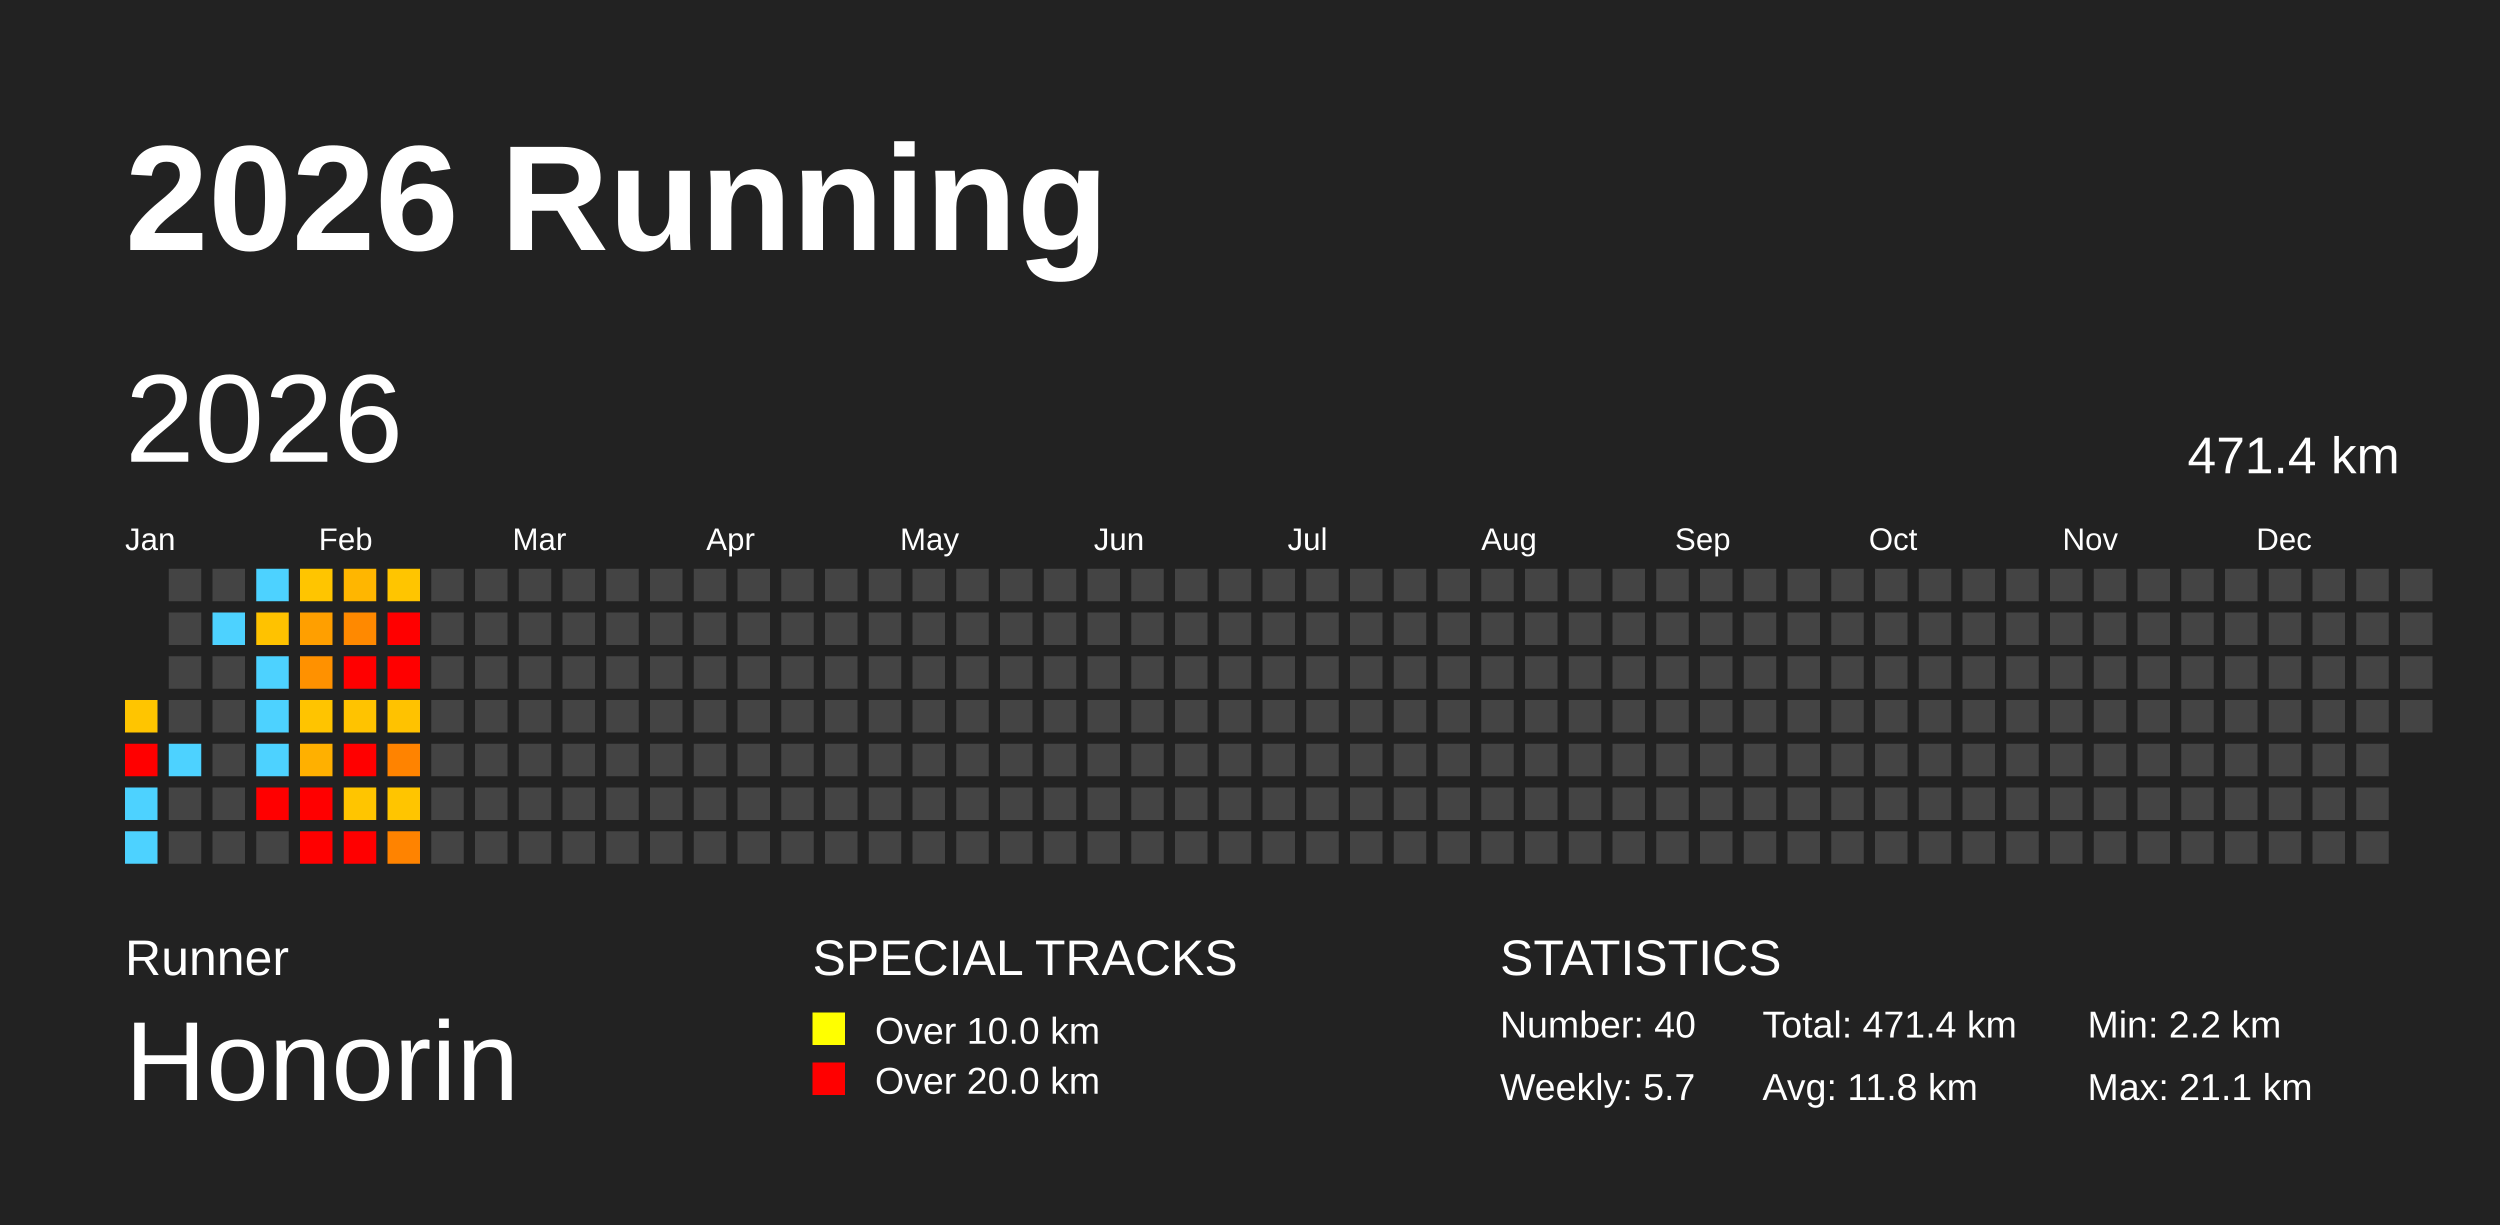
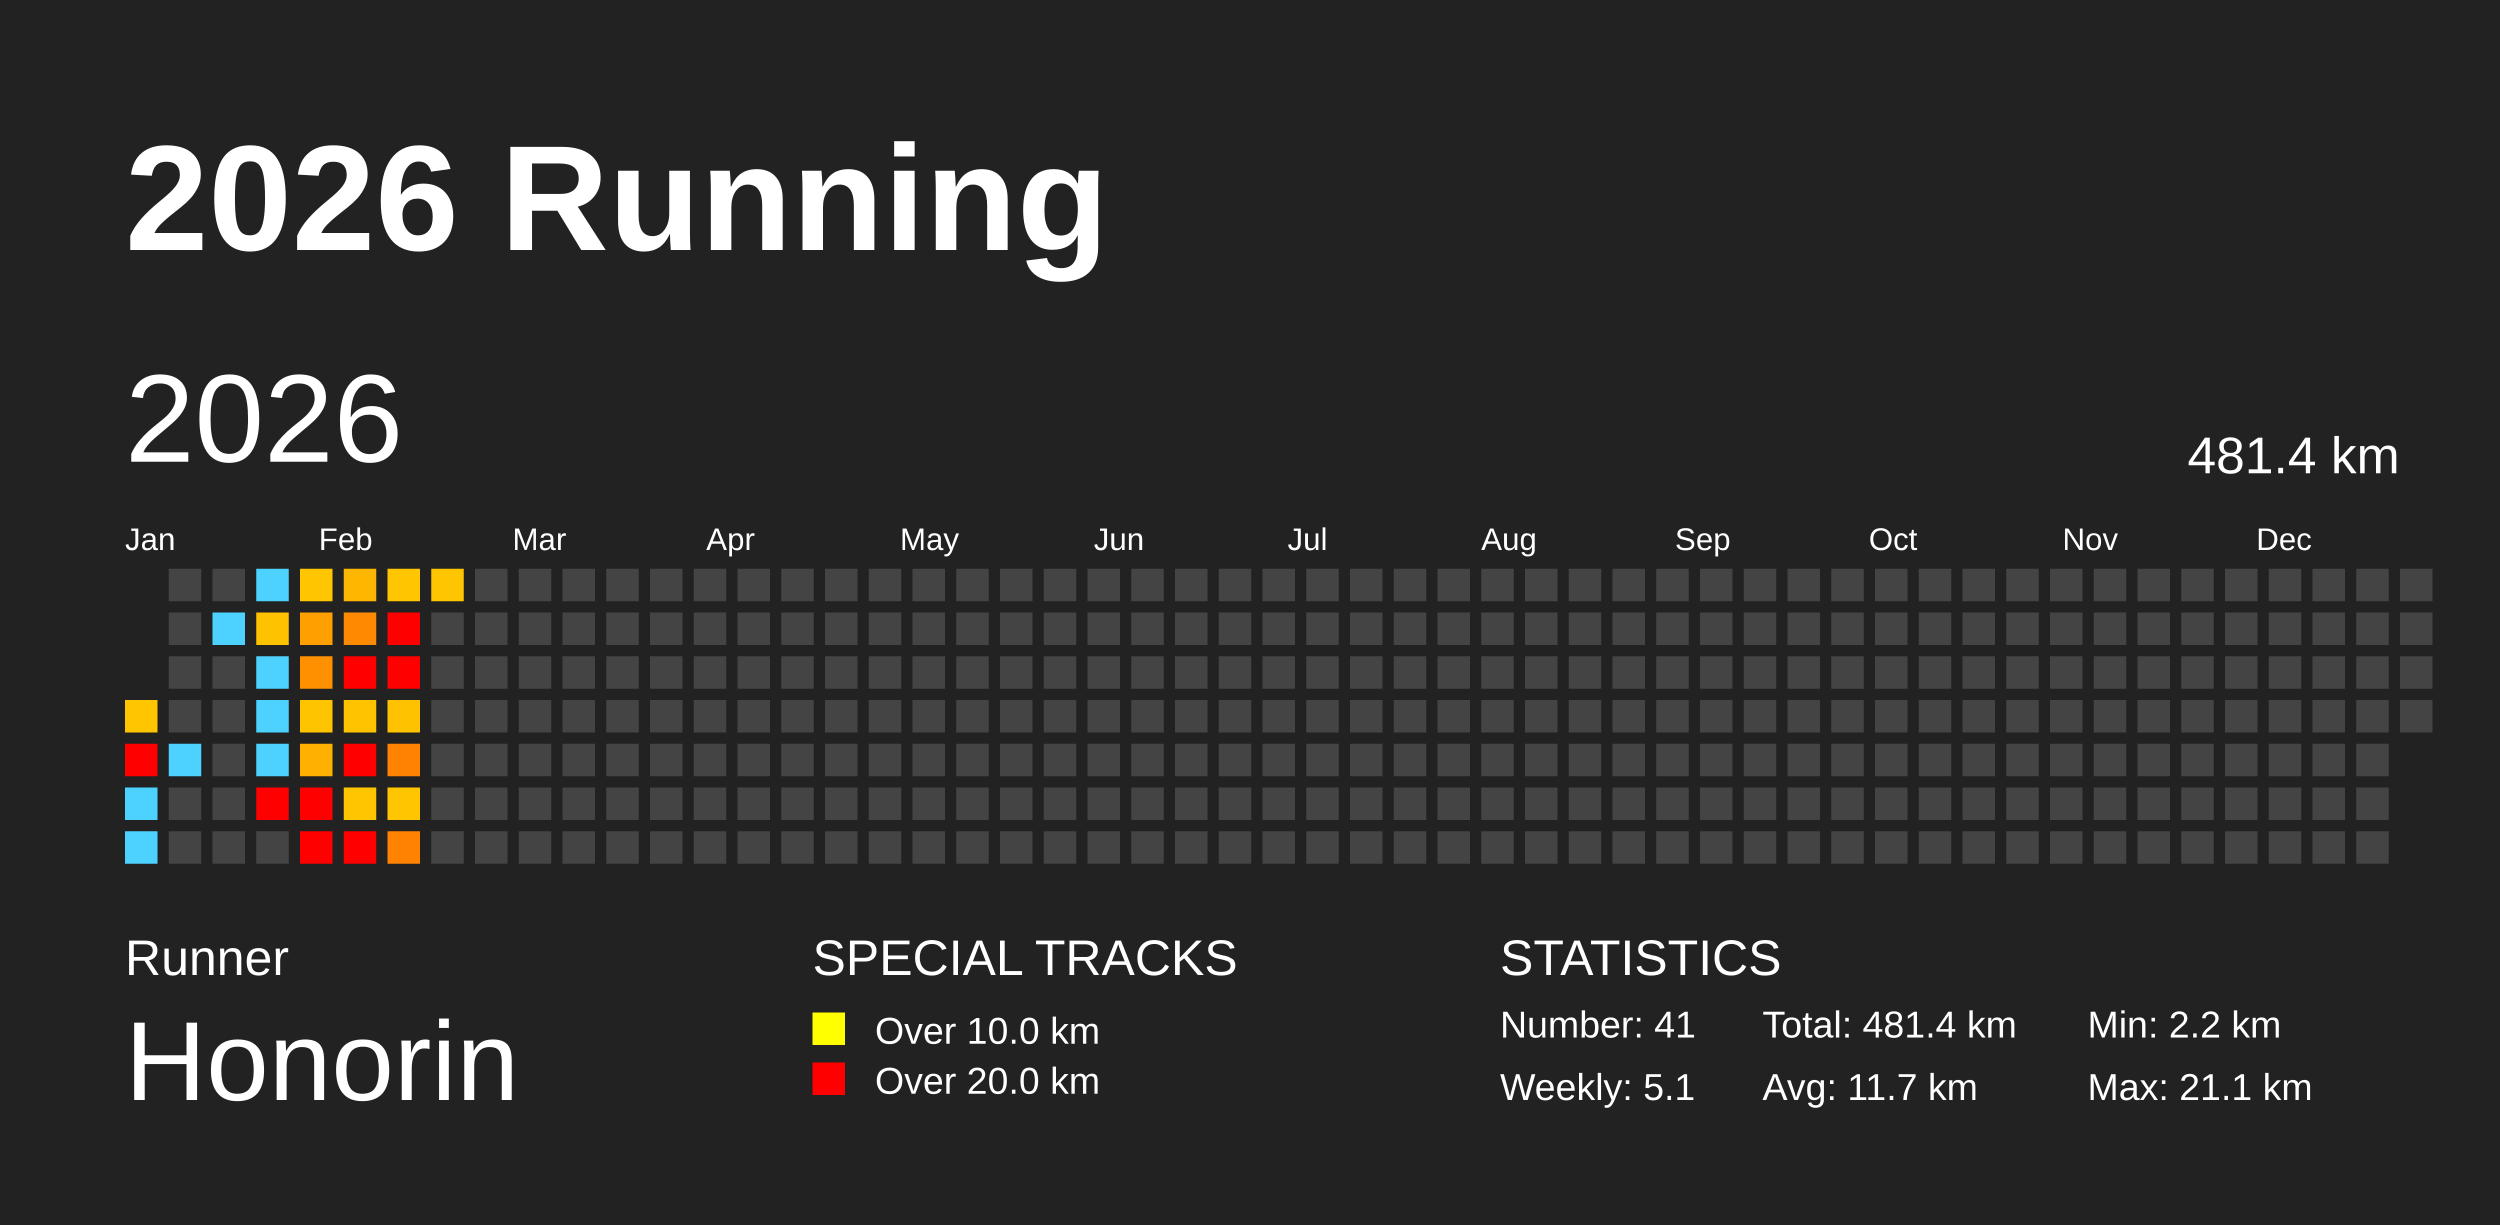
<svg xmlns="http://www.w3.org/2000/svg" baseProfile="full" height="98mm" version="1.1" viewBox="0,0,200,98" width="200mm">
  <defs />
  <rect fill="#222222" height="98" width="200" x="0" y="0" />
  <text fill="#FFFFFF" style="font-size:12px; font-family:Arial; font-weight:bold;" x="10" y="20">2026 Running</text>
  <text fill="#FFFFFF" style="font-size:4px; font-family:Arial" x="10" y="78">Runner</text>
  <text fill="#FFFFFF" style="font-size:9px; font-family:Arial" x="10" y="88">Honorin</text>
  <text fill="#FFFFFF" style="font-size:4px; font-family:Arial" x="65" y="78">SPECIAL TRACKS</text>
  <rect fill="yellow" height="2.6" width="2.6" x="65" y="81" />
  <text fill="#FFFFFF" style="font-size:3px; font-family:Arial" x="70" y="83.5">Over 10.0 km</text>
  <rect fill="red" height="2.6" width="2.6" x="65" y="85" />
  <text fill="#FFFFFF" style="font-size:3px; font-family:Arial" x="70" y="87.5">Over 20.0 km</text>
  <text fill="#FFFFFF" style="font-size:4px; font-family:Arial" x="120" y="78">STATISTICS</text>
-   <text fill="#FFFFFF" style="font-size:3px; font-family:Arial" x="120" y="83">Number: 40</text>
-   <text fill="#FFFFFF" style="font-size:3px; font-family:Arial" x="120" y="88">Weekly: 5.7</text>
-   <text fill="#FFFFFF" style="font-size:3px; font-family:Arial" x="141" y="83">Total: 471.4 km</text>
-   <text fill="#FFFFFF" style="font-size:3px; font-family:Arial" x="141" y="88">Avg: 11.8 km</text>
+   <text fill="#FFFFFF" style="font-size:3px; font-family:Arial" x="120" y="83">Number: 41</text>
+   <text fill="#FFFFFF" style="font-size:3px; font-family:Arial" x="120" y="88">Weekly: 5.1</text>
+   <text fill="#FFFFFF" style="font-size:3px; font-family:Arial" x="141" y="83">Total: 481.4 km</text>
+   <text fill="#FFFFFF" style="font-size:3px; font-family:Arial" x="141" y="88">Avg: 11.7 km</text>
  <text fill="#FFFFFF" style="font-size:3px; font-family:Arial" x="167" y="83">Min: 2.2 km</text>
  <text fill="#FFFFFF" style="font-size:3px; font-family:Arial" x="167" y="88">Max: 21.1 km</text>
  <text dominant-baseline="hanging" fill="#FFFFFF" style="font-size:10.0px; font-family:Arial;" x="10" y="30">2026</text>
-   <text dominant-baseline="hanging" fill="#FFFFFF" style="font-size:4.125px; font-family:Arial;" x="175" y="35">471.4 km</text>
+   <text dominant-baseline="hanging" fill="#FFFFFF" style="font-size:4.125px; font-family:Arial;" x="175" y="35">481.4 km</text>
  <text fill="#FFFFFF" style="font-size:2.5px; font-family:Arial" x="10.0" y="44">Jan</text>
  <text fill="#FFFFFF" style="font-size:2.5px; font-family:Arial" x="25.5" y="44">Feb</text>
  <text fill="#FFFFFF" style="font-size:2.5px; font-family:Arial" x="41.0" y="44">Mar</text>
  <text fill="#FFFFFF" style="font-size:2.5px; font-family:Arial" x="56.5" y="44">Apr</text>
  <text fill="#FFFFFF" style="font-size:2.5px; font-family:Arial" x="72.0" y="44">May</text>
  <text fill="#FFFFFF" style="font-size:2.5px; font-family:Arial" x="87.5" y="44">Jun</text>
  <text fill="#FFFFFF" style="font-size:2.5px; font-family:Arial" x="103.0" y="44">Jul</text>
  <text fill="#FFFFFF" style="font-size:2.5px; font-family:Arial" x="118.5" y="44">Aug</text>
  <text fill="#FFFFFF" style="font-size:2.5px; font-family:Arial" x="134.0" y="44">Sep</text>
  <text fill="#FFFFFF" style="font-size:2.5px; font-family:Arial" x="149.5" y="44">Oct</text>
  <text fill="#FFFFFF" style="font-size:2.5px; font-family:Arial" x="165.0" y="44">Nov</text>
  <text fill="#FFFFFF" style="font-size:2.5px; font-family:Arial" x="180.5" y="44">Dec</text>
  <rect fill="#ffc500" height="2.6" width="2.6" x="10.0" y="56.0" />
  <rect fill="red" height="2.6" width="2.6" x="10.0" y="59.5" />
  <rect fill="#4dd2ff" height="2.6" width="2.6" x="10.0" y="63.0" />
  <rect fill="#4dd2ff" height="2.6" width="2.6" x="10.0" y="66.5" />
  <rect fill="#444444" height="2.6" width="2.6" x="13.5" y="45.5" />
  <rect fill="#444444" height="2.6" width="2.6" x="13.5" y="49.0" />
  <rect fill="#444444" height="2.6" width="2.6" x="13.5" y="52.5" />
  <rect fill="#444444" height="2.6" width="2.6" x="13.5" y="56.0" />
  <rect fill="#4dd2ff" height="2.6" width="2.6" x="13.5" y="59.5" />
  <rect fill="#444444" height="2.6" width="2.6" x="13.5" y="63.0" />
  <rect fill="#444444" height="2.6" width="2.6" x="13.5" y="66.5" />
  <rect fill="#444444" height="2.6" width="2.6" x="17.0" y="45.5" />
  <rect fill="#4dd2ff" height="2.6" width="2.6" x="17.0" y="49.0" />
  <rect fill="#444444" height="2.6" width="2.6" x="17.0" y="52.5" />
  <rect fill="#444444" height="2.6" width="2.6" x="17.0" y="56.0" />
  <rect fill="#444444" height="2.6" width="2.6" x="17.0" y="59.5" />
  <rect fill="#444444" height="2.6" width="2.6" x="17.0" y="63.0" />
  <rect fill="#444444" height="2.6" width="2.6" x="17.0" y="66.5" />
  <rect fill="#4dd2ff" height="2.6" width="2.6" x="20.5" y="45.5" />
  <rect fill="#ffc200" height="2.6" width="2.6" x="20.5" y="49.0" />
  <rect fill="#4dd2ff" height="2.6" width="2.6" x="20.5" y="52.5" />
  <rect fill="#4dd2ff" height="2.6" width="2.6" x="20.5" y="56.0" />
  <rect fill="#4dd2ff" height="2.6" width="2.6" x="20.5" y="59.5" />
  <rect fill="red" height="2.6" width="2.6" x="20.5" y="63.0" />
  <rect fill="#444444" height="2.6" width="2.6" x="20.5" y="66.5" />
  <rect fill="#ffc500" height="2.6" width="2.6" x="24.0" y="45.5" />
  <rect fill="#ff9f00" height="2.6" width="2.6" x="24.0" y="49.0" />
  <rect fill="#ff9100" height="2.6" width="2.6" x="24.0" y="52.5" />
  <rect fill="#ffc400" height="2.6" width="2.6" x="24.0" y="56.0" />
  <rect fill="#ffb000" height="2.6" width="2.6" x="24.0" y="59.5" />
  <rect fill="red" height="2.6" width="2.6" x="24.0" y="63.0" />
  <rect fill="red" height="2.6" width="2.6" x="24.0" y="66.5" />
  <rect fill="#ffb600" height="2.6" width="2.6" x="27.5" y="45.5" />
  <rect fill="#ff8900" height="2.6" width="2.6" x="27.5" y="49.0" />
  <rect fill="red" height="2.6" width="2.6" x="27.5" y="52.5" />
  <rect fill="#ffc300" height="2.6" width="2.6" x="27.5" y="56.0" />
  <rect fill="red" height="2.6" width="2.6" x="27.5" y="59.5" />
  <rect fill="#ffc500" height="2.6" width="2.6" x="27.5" y="63.0" />
  <rect fill="red" height="2.6" width="2.6" x="27.5" y="66.5" />
  <rect fill="#ffc500" height="2.6" width="2.6" x="31.0" y="45.5" />
  <rect fill="red" height="2.6" width="2.6" x="31.0" y="49.0" />
  <rect fill="red" height="2.6" width="2.6" x="31.0" y="52.5" />
  <rect fill="#ffc200" height="2.6" width="2.6" x="31.0" y="56.0" />
  <rect fill="#ff8300" height="2.6" width="2.6" x="31.0" y="59.5" />
  <rect fill="#ffc500" height="2.6" width="2.6" x="31.0" y="63.0" />
  <rect fill="#ff8300" height="2.6" width="2.6" x="31.0" y="66.5" />
-   <rect fill="#444444" height="2.6" width="2.6" x="34.5" y="45.5" />
+   <rect fill="#ffc500" height="2.6" width="2.6" x="34.5" y="45.5" />
  <rect fill="#444444" height="2.6" width="2.6" x="34.5" y="49.0" />
  <rect fill="#444444" height="2.6" width="2.6" x="34.5" y="52.5" />
  <rect fill="#444444" height="2.6" width="2.6" x="34.5" y="56.0" />
  <rect fill="#444444" height="2.6" width="2.6" x="34.5" y="59.5" />
  <rect fill="#444444" height="2.6" width="2.6" x="34.5" y="63.0" />
  <rect fill="#444444" height="2.6" width="2.6" x="34.5" y="66.5" />
  <rect fill="#444444" height="2.6" width="2.6" x="38.0" y="45.5" />
  <rect fill="#444444" height="2.6" width="2.6" x="38.0" y="49.0" />
  <rect fill="#444444" height="2.6" width="2.6" x="38.0" y="52.5" />
  <rect fill="#444444" height="2.6" width="2.6" x="38.0" y="56.0" />
  <rect fill="#444444" height="2.6" width="2.6" x="38.0" y="59.5" />
  <rect fill="#444444" height="2.6" width="2.6" x="38.0" y="63.0" />
  <rect fill="#444444" height="2.6" width="2.6" x="38.0" y="66.5" />
  <rect fill="#444444" height="2.6" width="2.6" x="41.5" y="45.5" />
  <rect fill="#444444" height="2.6" width="2.6" x="41.5" y="49.0" />
  <rect fill="#444444" height="2.6" width="2.6" x="41.5" y="52.5" />
  <rect fill="#444444" height="2.6" width="2.6" x="41.5" y="56.0" />
  <rect fill="#444444" height="2.6" width="2.6" x="41.5" y="59.5" />
  <rect fill="#444444" height="2.6" width="2.6" x="41.5" y="63.0" />
  <rect fill="#444444" height="2.6" width="2.6" x="41.5" y="66.5" />
  <rect fill="#444444" height="2.6" width="2.6" x="45.0" y="45.5" />
  <rect fill="#444444" height="2.6" width="2.6" x="45.0" y="49.0" />
  <rect fill="#444444" height="2.6" width="2.6" x="45.0" y="52.5" />
  <rect fill="#444444" height="2.6" width="2.6" x="45.0" y="56.0" />
  <rect fill="#444444" height="2.6" width="2.6" x="45.0" y="59.5" />
  <rect fill="#444444" height="2.6" width="2.6" x="45.0" y="63.0" />
  <rect fill="#444444" height="2.6" width="2.6" x="45.0" y="66.5" />
  <rect fill="#444444" height="2.6" width="2.6" x="48.5" y="45.5" />
  <rect fill="#444444" height="2.6" width="2.6" x="48.5" y="49.0" />
  <rect fill="#444444" height="2.6" width="2.6" x="48.5" y="52.5" />
  <rect fill="#444444" height="2.6" width="2.6" x="48.5" y="56.0" />
  <rect fill="#444444" height="2.6" width="2.6" x="48.5" y="59.5" />
  <rect fill="#444444" height="2.6" width="2.6" x="48.5" y="63.0" />
  <rect fill="#444444" height="2.6" width="2.6" x="48.5" y="66.5" />
  <rect fill="#444444" height="2.6" width="2.6" x="52.0" y="45.5" />
  <rect fill="#444444" height="2.6" width="2.6" x="52.0" y="49.0" />
  <rect fill="#444444" height="2.6" width="2.6" x="52.0" y="52.5" />
  <rect fill="#444444" height="2.6" width="2.6" x="52.0" y="56.0" />
  <rect fill="#444444" height="2.6" width="2.6" x="52.0" y="59.5" />
  <rect fill="#444444" height="2.6" width="2.6" x="52.0" y="63.0" />
  <rect fill="#444444" height="2.6" width="2.6" x="52.0" y="66.5" />
  <rect fill="#444444" height="2.6" width="2.6" x="55.5" y="45.5" />
  <rect fill="#444444" height="2.6" width="2.6" x="55.5" y="49.0" />
  <rect fill="#444444" height="2.6" width="2.6" x="55.5" y="52.5" />
  <rect fill="#444444" height="2.6" width="2.6" x="55.5" y="56.0" />
  <rect fill="#444444" height="2.6" width="2.6" x="55.5" y="59.5" />
  <rect fill="#444444" height="2.6" width="2.6" x="55.5" y="63.0" />
  <rect fill="#444444" height="2.6" width="2.6" x="55.5" y="66.5" />
  <rect fill="#444444" height="2.6" width="2.6" x="59.0" y="45.5" />
  <rect fill="#444444" height="2.6" width="2.6" x="59.0" y="49.0" />
  <rect fill="#444444" height="2.6" width="2.6" x="59.0" y="52.5" />
  <rect fill="#444444" height="2.6" width="2.6" x="59.0" y="56.0" />
  <rect fill="#444444" height="2.6" width="2.6" x="59.0" y="59.5" />
  <rect fill="#444444" height="2.6" width="2.6" x="59.0" y="63.0" />
  <rect fill="#444444" height="2.6" width="2.6" x="59.0" y="66.5" />
  <rect fill="#444444" height="2.6" width="2.6" x="62.5" y="45.5" />
  <rect fill="#444444" height="2.6" width="2.6" x="62.5" y="49.0" />
  <rect fill="#444444" height="2.6" width="2.6" x="62.5" y="52.5" />
  <rect fill="#444444" height="2.6" width="2.6" x="62.5" y="56.0" />
  <rect fill="#444444" height="2.6" width="2.6" x="62.5" y="59.5" />
  <rect fill="#444444" height="2.6" width="2.6" x="62.5" y="63.0" />
  <rect fill="#444444" height="2.6" width="2.6" x="62.5" y="66.5" />
  <rect fill="#444444" height="2.6" width="2.6" x="66.0" y="45.5" />
  <rect fill="#444444" height="2.6" width="2.6" x="66.0" y="49.0" />
  <rect fill="#444444" height="2.6" width="2.6" x="66.0" y="52.5" />
  <rect fill="#444444" height="2.6" width="2.6" x="66.0" y="56.0" />
  <rect fill="#444444" height="2.6" width="2.6" x="66.0" y="59.5" />
  <rect fill="#444444" height="2.6" width="2.6" x="66.0" y="63.0" />
  <rect fill="#444444" height="2.6" width="2.6" x="66.0" y="66.5" />
  <rect fill="#444444" height="2.6" width="2.6" x="69.5" y="45.5" />
  <rect fill="#444444" height="2.6" width="2.6" x="69.5" y="49.0" />
  <rect fill="#444444" height="2.6" width="2.6" x="69.5" y="52.5" />
  <rect fill="#444444" height="2.6" width="2.6" x="69.5" y="56.0" />
  <rect fill="#444444" height="2.6" width="2.6" x="69.5" y="59.5" />
  <rect fill="#444444" height="2.6" width="2.6" x="69.5" y="63.0" />
  <rect fill="#444444" height="2.6" width="2.6" x="69.5" y="66.5" />
  <rect fill="#444444" height="2.6" width="2.6" x="73.0" y="45.5" />
  <rect fill="#444444" height="2.6" width="2.6" x="73.0" y="49.0" />
  <rect fill="#444444" height="2.6" width="2.6" x="73.0" y="52.5" />
  <rect fill="#444444" height="2.6" width="2.6" x="73.0" y="56.0" />
  <rect fill="#444444" height="2.6" width="2.6" x="73.0" y="59.5" />
  <rect fill="#444444" height="2.6" width="2.6" x="73.0" y="63.0" />
  <rect fill="#444444" height="2.6" width="2.6" x="73.0" y="66.5" />
  <rect fill="#444444" height="2.6" width="2.6" x="76.5" y="45.5" />
  <rect fill="#444444" height="2.6" width="2.6" x="76.5" y="49.0" />
  <rect fill="#444444" height="2.6" width="2.6" x="76.5" y="52.5" />
  <rect fill="#444444" height="2.6" width="2.6" x="76.5" y="56.0" />
  <rect fill="#444444" height="2.6" width="2.6" x="76.5" y="59.5" />
  <rect fill="#444444" height="2.6" width="2.6" x="76.5" y="63.0" />
  <rect fill="#444444" height="2.6" width="2.6" x="76.5" y="66.5" />
  <rect fill="#444444" height="2.6" width="2.6" x="80.0" y="45.5" />
  <rect fill="#444444" height="2.6" width="2.6" x="80.0" y="49.0" />
  <rect fill="#444444" height="2.6" width="2.6" x="80.0" y="52.5" />
  <rect fill="#444444" height="2.6" width="2.6" x="80.0" y="56.0" />
  <rect fill="#444444" height="2.6" width="2.6" x="80.0" y="59.5" />
  <rect fill="#444444" height="2.6" width="2.6" x="80.0" y="63.0" />
  <rect fill="#444444" height="2.6" width="2.6" x="80.0" y="66.5" />
  <rect fill="#444444" height="2.6" width="2.6" x="83.5" y="45.5" />
  <rect fill="#444444" height="2.6" width="2.6" x="83.5" y="49.0" />
  <rect fill="#444444" height="2.6" width="2.6" x="83.5" y="52.5" />
  <rect fill="#444444" height="2.6" width="2.6" x="83.5" y="56.0" />
  <rect fill="#444444" height="2.6" width="2.6" x="83.5" y="59.5" />
  <rect fill="#444444" height="2.6" width="2.6" x="83.5" y="63.0" />
  <rect fill="#444444" height="2.6" width="2.6" x="83.5" y="66.5" />
  <rect fill="#444444" height="2.6" width="2.6" x="87.0" y="45.5" />
  <rect fill="#444444" height="2.6" width="2.6" x="87.0" y="49.0" />
  <rect fill="#444444" height="2.6" width="2.6" x="87.0" y="52.5" />
  <rect fill="#444444" height="2.6" width="2.6" x="87.0" y="56.0" />
  <rect fill="#444444" height="2.6" width="2.6" x="87.0" y="59.5" />
  <rect fill="#444444" height="2.6" width="2.6" x="87.0" y="63.0" />
  <rect fill="#444444" height="2.6" width="2.6" x="87.0" y="66.5" />
  <rect fill="#444444" height="2.6" width="2.6" x="90.5" y="45.5" />
  <rect fill="#444444" height="2.6" width="2.6" x="90.5" y="49.0" />
  <rect fill="#444444" height="2.6" width="2.6" x="90.5" y="52.5" />
  <rect fill="#444444" height="2.6" width="2.6" x="90.5" y="56.0" />
  <rect fill="#444444" height="2.6" width="2.6" x="90.5" y="59.5" />
  <rect fill="#444444" height="2.6" width="2.6" x="90.5" y="63.0" />
  <rect fill="#444444" height="2.6" width="2.6" x="90.5" y="66.5" />
  <rect fill="#444444" height="2.6" width="2.6" x="94.0" y="45.5" />
  <rect fill="#444444" height="2.6" width="2.6" x="94.0" y="49.0" />
  <rect fill="#444444" height="2.6" width="2.6" x="94.0" y="52.5" />
  <rect fill="#444444" height="2.6" width="2.6" x="94.0" y="56.0" />
  <rect fill="#444444" height="2.6" width="2.6" x="94.0" y="59.5" />
  <rect fill="#444444" height="2.6" width="2.6" x="94.0" y="63.0" />
  <rect fill="#444444" height="2.6" width="2.6" x="94.0" y="66.5" />
  <rect fill="#444444" height="2.6" width="2.6" x="97.5" y="45.5" />
  <rect fill="#444444" height="2.6" width="2.6" x="97.5" y="49.0" />
  <rect fill="#444444" height="2.6" width="2.6" x="97.5" y="52.5" />
  <rect fill="#444444" height="2.6" width="2.6" x="97.5" y="56.0" />
  <rect fill="#444444" height="2.6" width="2.6" x="97.5" y="59.5" />
  <rect fill="#444444" height="2.6" width="2.6" x="97.5" y="63.0" />
  <rect fill="#444444" height="2.6" width="2.6" x="97.5" y="66.5" />
  <rect fill="#444444" height="2.6" width="2.6" x="101.0" y="45.5" />
  <rect fill="#444444" height="2.6" width="2.6" x="101.0" y="49.0" />
  <rect fill="#444444" height="2.6" width="2.6" x="101.0" y="52.5" />
  <rect fill="#444444" height="2.6" width="2.6" x="101.0" y="56.0" />
  <rect fill="#444444" height="2.6" width="2.6" x="101.0" y="59.5" />
  <rect fill="#444444" height="2.6" width="2.6" x="101.0" y="63.0" />
  <rect fill="#444444" height="2.6" width="2.6" x="101.0" y="66.5" />
  <rect fill="#444444" height="2.6" width="2.6" x="104.5" y="45.5" />
  <rect fill="#444444" height="2.6" width="2.6" x="104.5" y="49.0" />
  <rect fill="#444444" height="2.6" width="2.6" x="104.5" y="52.5" />
  <rect fill="#444444" height="2.6" width="2.6" x="104.5" y="56.0" />
  <rect fill="#444444" height="2.6" width="2.6" x="104.5" y="59.5" />
  <rect fill="#444444" height="2.6" width="2.6" x="104.5" y="63.0" />
  <rect fill="#444444" height="2.6" width="2.6" x="104.5" y="66.5" />
  <rect fill="#444444" height="2.6" width="2.6" x="108.0" y="45.5" />
  <rect fill="#444444" height="2.6" width="2.6" x="108.0" y="49.0" />
  <rect fill="#444444" height="2.6" width="2.6" x="108.0" y="52.5" />
  <rect fill="#444444" height="2.6" width="2.6" x="108.0" y="56.0" />
  <rect fill="#444444" height="2.6" width="2.6" x="108.0" y="59.5" />
  <rect fill="#444444" height="2.6" width="2.6" x="108.0" y="63.0" />
  <rect fill="#444444" height="2.6" width="2.6" x="108.0" y="66.5" />
  <rect fill="#444444" height="2.6" width="2.6" x="111.5" y="45.5" />
  <rect fill="#444444" height="2.6" width="2.6" x="111.5" y="49.0" />
  <rect fill="#444444" height="2.6" width="2.6" x="111.5" y="52.5" />
  <rect fill="#444444" height="2.6" width="2.6" x="111.5" y="56.0" />
  <rect fill="#444444" height="2.6" width="2.6" x="111.5" y="59.5" />
  <rect fill="#444444" height="2.6" width="2.6" x="111.5" y="63.0" />
  <rect fill="#444444" height="2.6" width="2.6" x="111.5" y="66.5" />
  <rect fill="#444444" height="2.6" width="2.6" x="115.0" y="45.5" />
  <rect fill="#444444" height="2.6" width="2.6" x="115.0" y="49.0" />
  <rect fill="#444444" height="2.6" width="2.6" x="115.0" y="52.5" />
  <rect fill="#444444" height="2.6" width="2.6" x="115.0" y="56.0" />
  <rect fill="#444444" height="2.6" width="2.6" x="115.0" y="59.5" />
  <rect fill="#444444" height="2.6" width="2.6" x="115.0" y="63.0" />
  <rect fill="#444444" height="2.6" width="2.6" x="115.0" y="66.5" />
  <rect fill="#444444" height="2.6" width="2.6" x="118.5" y="45.5" />
  <rect fill="#444444" height="2.6" width="2.6" x="118.5" y="49.0" />
  <rect fill="#444444" height="2.6" width="2.6" x="118.5" y="52.5" />
  <rect fill="#444444" height="2.6" width="2.6" x="118.5" y="56.0" />
  <rect fill="#444444" height="2.6" width="2.6" x="118.5" y="59.5" />
  <rect fill="#444444" height="2.6" width="2.6" x="118.5" y="63.0" />
  <rect fill="#444444" height="2.6" width="2.6" x="118.5" y="66.5" />
  <rect fill="#444444" height="2.6" width="2.6" x="122.0" y="45.5" />
  <rect fill="#444444" height="2.6" width="2.6" x="122.0" y="49.0" />
  <rect fill="#444444" height="2.6" width="2.6" x="122.0" y="52.5" />
  <rect fill="#444444" height="2.6" width="2.6" x="122.0" y="56.0" />
  <rect fill="#444444" height="2.6" width="2.6" x="122.0" y="59.5" />
  <rect fill="#444444" height="2.6" width="2.6" x="122.0" y="63.0" />
  <rect fill="#444444" height="2.6" width="2.6" x="122.0" y="66.5" />
  <rect fill="#444444" height="2.6" width="2.6" x="125.5" y="45.5" />
  <rect fill="#444444" height="2.6" width="2.6" x="125.5" y="49.0" />
  <rect fill="#444444" height="2.6" width="2.6" x="125.5" y="52.5" />
  <rect fill="#444444" height="2.6" width="2.6" x="125.5" y="56.0" />
  <rect fill="#444444" height="2.6" width="2.6" x="125.5" y="59.5" />
  <rect fill="#444444" height="2.6" width="2.6" x="125.5" y="63.0" />
  <rect fill="#444444" height="2.6" width="2.6" x="125.5" y="66.5" />
  <rect fill="#444444" height="2.6" width="2.6" x="129.0" y="45.5" />
  <rect fill="#444444" height="2.6" width="2.6" x="129.0" y="49.0" />
  <rect fill="#444444" height="2.6" width="2.6" x="129.0" y="52.5" />
  <rect fill="#444444" height="2.6" width="2.6" x="129.0" y="56.0" />
  <rect fill="#444444" height="2.6" width="2.6" x="129.0" y="59.5" />
  <rect fill="#444444" height="2.6" width="2.6" x="129.0" y="63.0" />
  <rect fill="#444444" height="2.6" width="2.6" x="129.0" y="66.5" />
  <rect fill="#444444" height="2.6" width="2.6" x="132.5" y="45.5" />
  <rect fill="#444444" height="2.6" width="2.6" x="132.5" y="49.0" />
  <rect fill="#444444" height="2.6" width="2.6" x="132.5" y="52.5" />
  <rect fill="#444444" height="2.6" width="2.6" x="132.5" y="56.0" />
  <rect fill="#444444" height="2.6" width="2.6" x="132.5" y="59.5" />
  <rect fill="#444444" height="2.6" width="2.6" x="132.5" y="63.0" />
  <rect fill="#444444" height="2.6" width="2.6" x="132.5" y="66.5" />
  <rect fill="#444444" height="2.6" width="2.6" x="136.0" y="45.5" />
  <rect fill="#444444" height="2.6" width="2.6" x="136.0" y="49.0" />
  <rect fill="#444444" height="2.6" width="2.6" x="136.0" y="52.5" />
  <rect fill="#444444" height="2.6" width="2.6" x="136.0" y="56.0" />
  <rect fill="#444444" height="2.6" width="2.6" x="136.0" y="59.5" />
  <rect fill="#444444" height="2.6" width="2.6" x="136.0" y="63.0" />
  <rect fill="#444444" height="2.6" width="2.6" x="136.0" y="66.5" />
  <rect fill="#444444" height="2.6" width="2.6" x="139.5" y="45.5" />
  <rect fill="#444444" height="2.6" width="2.6" x="139.5" y="49.0" />
  <rect fill="#444444" height="2.6" width="2.6" x="139.5" y="52.5" />
  <rect fill="#444444" height="2.6" width="2.6" x="139.5" y="56.0" />
  <rect fill="#444444" height="2.6" width="2.6" x="139.5" y="59.5" />
  <rect fill="#444444" height="2.6" width="2.6" x="139.5" y="63.0" />
  <rect fill="#444444" height="2.6" width="2.6" x="139.5" y="66.5" />
  <rect fill="#444444" height="2.6" width="2.6" x="143.0" y="45.5" />
  <rect fill="#444444" height="2.6" width="2.6" x="143.0" y="49.0" />
  <rect fill="#444444" height="2.6" width="2.6" x="143.0" y="52.5" />
  <rect fill="#444444" height="2.6" width="2.6" x="143.0" y="56.0" />
  <rect fill="#444444" height="2.6" width="2.6" x="143.0" y="59.5" />
  <rect fill="#444444" height="2.6" width="2.6" x="143.0" y="63.0" />
  <rect fill="#444444" height="2.6" width="2.6" x="143.0" y="66.5" />
  <rect fill="#444444" height="2.6" width="2.6" x="146.5" y="45.5" />
  <rect fill="#444444" height="2.6" width="2.6" x="146.5" y="49.0" />
  <rect fill="#444444" height="2.6" width="2.6" x="146.5" y="52.5" />
  <rect fill="#444444" height="2.6" width="2.6" x="146.5" y="56.0" />
  <rect fill="#444444" height="2.6" width="2.6" x="146.5" y="59.5" />
  <rect fill="#444444" height="2.6" width="2.6" x="146.5" y="63.0" />
  <rect fill="#444444" height="2.6" width="2.6" x="146.5" y="66.5" />
  <rect fill="#444444" height="2.6" width="2.6" x="150.0" y="45.5" />
  <rect fill="#444444" height="2.6" width="2.6" x="150.0" y="49.0" />
  <rect fill="#444444" height="2.6" width="2.6" x="150.0" y="52.5" />
  <rect fill="#444444" height="2.6" width="2.6" x="150.0" y="56.0" />
  <rect fill="#444444" height="2.6" width="2.6" x="150.0" y="59.5" />
  <rect fill="#444444" height="2.6" width="2.6" x="150.0" y="63.0" />
  <rect fill="#444444" height="2.6" width="2.6" x="150.0" y="66.5" />
  <rect fill="#444444" height="2.6" width="2.6" x="153.5" y="45.5" />
  <rect fill="#444444" height="2.6" width="2.6" x="153.5" y="49.0" />
  <rect fill="#444444" height="2.6" width="2.6" x="153.5" y="52.5" />
  <rect fill="#444444" height="2.6" width="2.6" x="153.5" y="56.0" />
  <rect fill="#444444" height="2.6" width="2.6" x="153.5" y="59.5" />
  <rect fill="#444444" height="2.6" width="2.6" x="153.5" y="63.0" />
  <rect fill="#444444" height="2.6" width="2.6" x="153.5" y="66.5" />
  <rect fill="#444444" height="2.6" width="2.6" x="157.0" y="45.5" />
  <rect fill="#444444" height="2.6" width="2.6" x="157.0" y="49.0" />
  <rect fill="#444444" height="2.6" width="2.6" x="157.0" y="52.5" />
  <rect fill="#444444" height="2.6" width="2.6" x="157.0" y="56.0" />
  <rect fill="#444444" height="2.6" width="2.6" x="157.0" y="59.5" />
  <rect fill="#444444" height="2.6" width="2.6" x="157.0" y="63.0" />
  <rect fill="#444444" height="2.6" width="2.6" x="157.0" y="66.5" />
  <rect fill="#444444" height="2.6" width="2.6" x="160.5" y="45.5" />
  <rect fill="#444444" height="2.6" width="2.6" x="160.5" y="49.0" />
  <rect fill="#444444" height="2.6" width="2.6" x="160.5" y="52.5" />
  <rect fill="#444444" height="2.6" width="2.6" x="160.5" y="56.0" />
  <rect fill="#444444" height="2.6" width="2.6" x="160.5" y="59.5" />
  <rect fill="#444444" height="2.6" width="2.6" x="160.5" y="63.0" />
  <rect fill="#444444" height="2.6" width="2.6" x="160.5" y="66.5" />
  <rect fill="#444444" height="2.6" width="2.6" x="164.0" y="45.5" />
  <rect fill="#444444" height="2.6" width="2.6" x="164.0" y="49.0" />
  <rect fill="#444444" height="2.6" width="2.6" x="164.0" y="52.5" />
  <rect fill="#444444" height="2.6" width="2.6" x="164.0" y="56.0" />
  <rect fill="#444444" height="2.6" width="2.6" x="164.0" y="59.5" />
  <rect fill="#444444" height="2.6" width="2.6" x="164.0" y="63.0" />
  <rect fill="#444444" height="2.6" width="2.6" x="164.0" y="66.5" />
  <rect fill="#444444" height="2.6" width="2.6" x="167.5" y="45.5" />
  <rect fill="#444444" height="2.6" width="2.6" x="167.5" y="49.0" />
  <rect fill="#444444" height="2.6" width="2.6" x="167.5" y="52.5" />
  <rect fill="#444444" height="2.6" width="2.6" x="167.5" y="56.0" />
  <rect fill="#444444" height="2.6" width="2.6" x="167.5" y="59.5" />
  <rect fill="#444444" height="2.6" width="2.6" x="167.5" y="63.0" />
  <rect fill="#444444" height="2.6" width="2.6" x="167.5" y="66.5" />
  <rect fill="#444444" height="2.6" width="2.6" x="171.0" y="45.5" />
  <rect fill="#444444" height="2.6" width="2.6" x="171.0" y="49.0" />
  <rect fill="#444444" height="2.6" width="2.6" x="171.0" y="52.5" />
  <rect fill="#444444" height="2.6" width="2.6" x="171.0" y="56.0" />
  <rect fill="#444444" height="2.6" width="2.6" x="171.0" y="59.5" />
  <rect fill="#444444" height="2.6" width="2.6" x="171.0" y="63.0" />
  <rect fill="#444444" height="2.6" width="2.6" x="171.0" y="66.5" />
  <rect fill="#444444" height="2.6" width="2.6" x="174.5" y="45.5" />
  <rect fill="#444444" height="2.6" width="2.6" x="174.5" y="49.0" />
  <rect fill="#444444" height="2.6" width="2.6" x="174.5" y="52.5" />
  <rect fill="#444444" height="2.6" width="2.6" x="174.5" y="56.0" />
  <rect fill="#444444" height="2.6" width="2.6" x="174.5" y="59.5" />
  <rect fill="#444444" height="2.6" width="2.6" x="174.5" y="63.0" />
  <rect fill="#444444" height="2.6" width="2.6" x="174.5" y="66.5" />
  <rect fill="#444444" height="2.6" width="2.6" x="178.0" y="45.5" />
  <rect fill="#444444" height="2.6" width="2.6" x="178.0" y="49.0" />
  <rect fill="#444444" height="2.6" width="2.6" x="178.0" y="52.5" />
  <rect fill="#444444" height="2.6" width="2.6" x="178.0" y="56.0" />
  <rect fill="#444444" height="2.6" width="2.6" x="178.0" y="59.5" />
  <rect fill="#444444" height="2.6" width="2.6" x="178.0" y="63.0" />
  <rect fill="#444444" height="2.6" width="2.6" x="178.0" y="66.5" />
  <rect fill="#444444" height="2.6" width="2.6" x="181.5" y="45.5" />
  <rect fill="#444444" height="2.6" width="2.6" x="181.5" y="49.0" />
  <rect fill="#444444" height="2.6" width="2.6" x="181.5" y="52.5" />
  <rect fill="#444444" height="2.6" width="2.6" x="181.5" y="56.0" />
  <rect fill="#444444" height="2.6" width="2.6" x="181.5" y="59.5" />
  <rect fill="#444444" height="2.6" width="2.6" x="181.5" y="63.0" />
  <rect fill="#444444" height="2.6" width="2.6" x="181.5" y="66.5" />
  <rect fill="#444444" height="2.6" width="2.6" x="185.0" y="45.5" />
  <rect fill="#444444" height="2.6" width="2.6" x="185.0" y="49.0" />
  <rect fill="#444444" height="2.6" width="2.6" x="185.0" y="52.5" />
  <rect fill="#444444" height="2.6" width="2.6" x="185.0" y="56.0" />
  <rect fill="#444444" height="2.6" width="2.6" x="185.0" y="59.5" />
  <rect fill="#444444" height="2.6" width="2.6" x="185.0" y="63.0" />
  <rect fill="#444444" height="2.6" width="2.6" x="185.0" y="66.5" />
  <rect fill="#444444" height="2.6" width="2.6" x="188.5" y="45.5" />
  <rect fill="#444444" height="2.6" width="2.6" x="188.5" y="49.0" />
  <rect fill="#444444" height="2.6" width="2.6" x="188.5" y="52.5" />
  <rect fill="#444444" height="2.6" width="2.6" x="188.5" y="56.0" />
  <rect fill="#444444" height="2.6" width="2.6" x="188.5" y="59.5" />
  <rect fill="#444444" height="2.6" width="2.6" x="188.5" y="63.0" />
  <rect fill="#444444" height="2.6" width="2.6" x="188.5" y="66.5" />
  <rect fill="#444444" height="2.6" width="2.6" x="192.0" y="45.5" />
  <rect fill="#444444" height="2.6" width="2.6" x="192.0" y="49.0" />
  <rect fill="#444444" height="2.6" width="2.6" x="192.0" y="52.5" />
  <rect fill="#444444" height="2.6" width="2.6" x="192.0" y="56.0" />
</svg>
